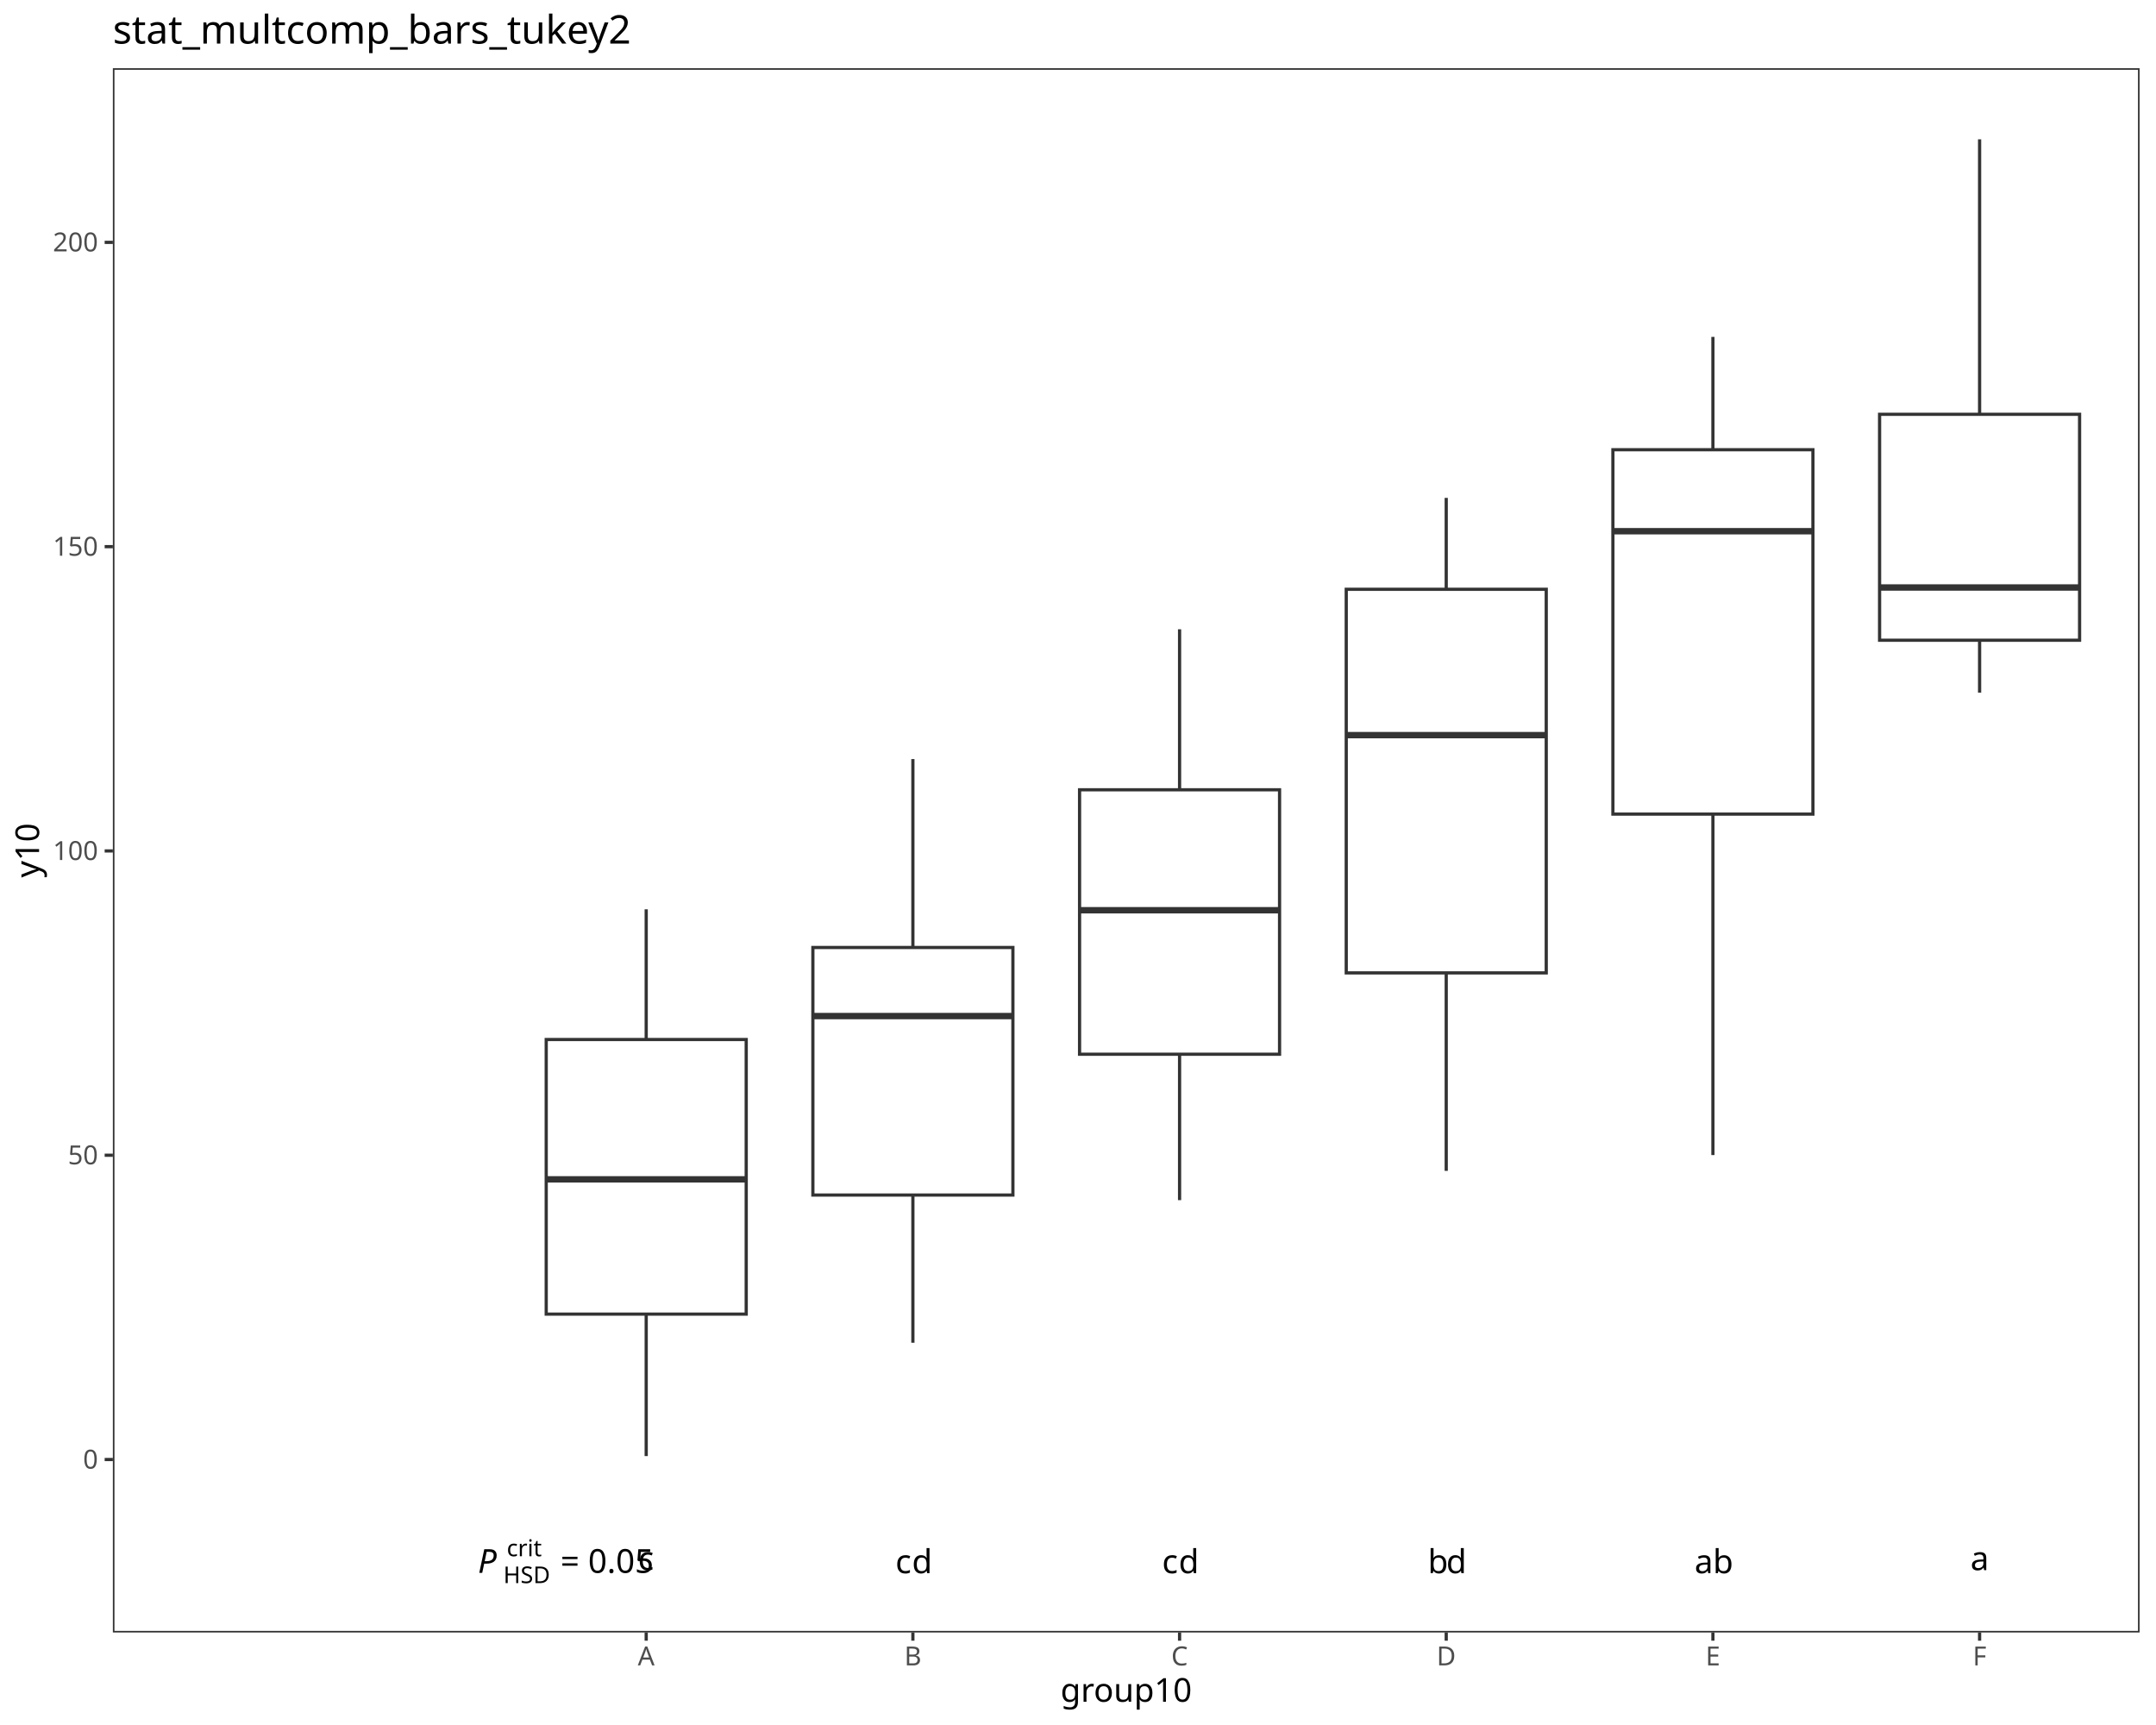
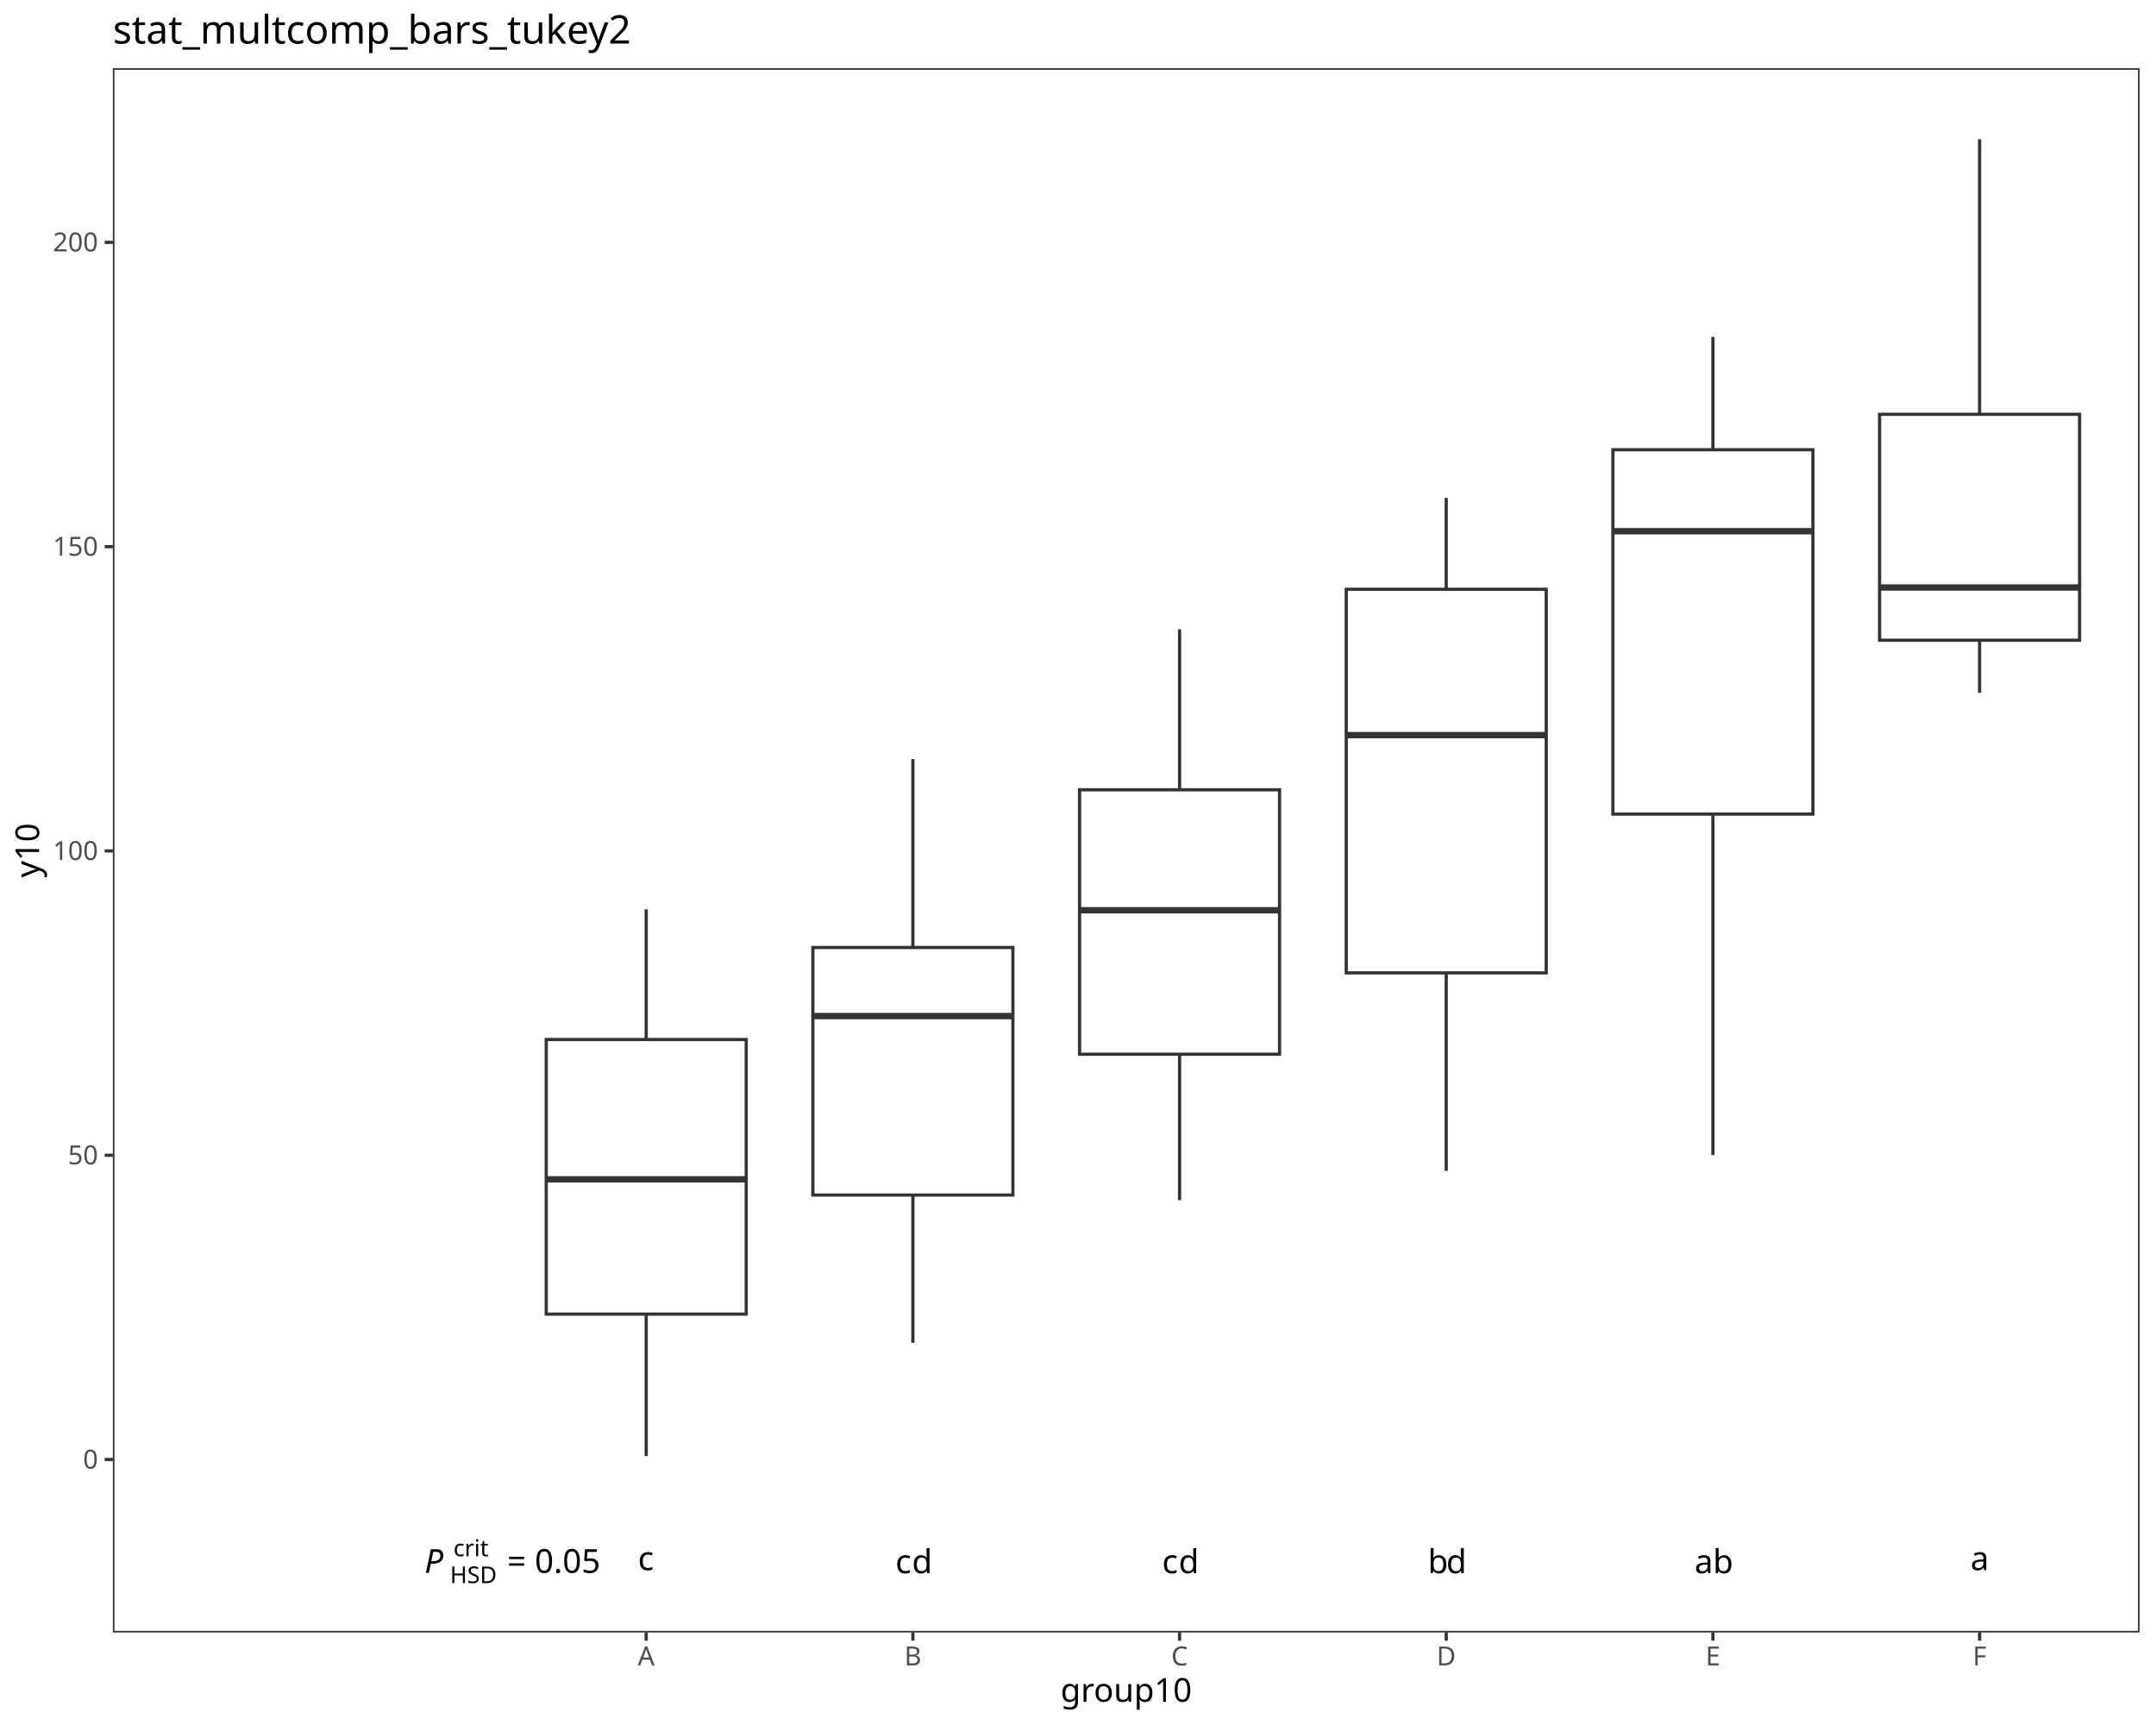
<svg xmlns="http://www.w3.org/2000/svg" class="svglite" data-engine-version="2.0" width="720.00pt" height="576.00pt" viewBox="0 0 720.00 576.00">
  <defs>
    <style type="text/css">
    .svglite line, .svglite polyline, .svglite polygon, .svglite path, .svglite rect, .svglite circle {
      fill: none;
      stroke: #000000;
      stroke-linecap: round;
      stroke-linejoin: round;
      stroke-miterlimit: 10.00;
    }
  </style>
  </defs>
  <rect width="100%" height="100%" style="stroke: none; fill: #FFFFFF;" />
  <defs>
    <clipPath id="cpMC4wMHw3MjAuMDB8MC4wMHw1NzYuMDA=">
      <rect x="0.00" y="0.00" width="720.00" height="576.00" />
    </clipPath>
  </defs>
  <g clip-path="url(#cpMC4wMHw3MjAuMDB8MC4wMHw1NzYuMDA=)">
    <rect x="0.00" y="0.00" width="720.00" height="576.00" style="stroke-width: 1.07; stroke: #FFFFFF; fill: #FFFFFF;" />
  </g>
  <defs>
    <clipPath id="cpMzcuNjl8NzE0LjUyfDIyLjc4fDU0NS4xMQ==">
      <rect x="37.69" y="22.78" width="676.83" height="522.33" />
    </clipPath>
  </defs>
  <g clip-path="url(#cpMzcuNjl8NzE0LjUyfDIyLjc4fDU0NS4xMQ==)">
    <rect x="37.69" y="22.78" width="676.83" height="522.33" style="stroke-width: 1.07; stroke: none; fill: #FFFFFF;" />
    <line x1="215.80" y1="347.11" x2="215.80" y2="303.63" style="stroke-width: 1.07; stroke: #333333; stroke-linecap: butt;" />
    <line x1="215.80" y1="438.80" x2="215.80" y2="486.20" style="stroke-width: 1.07; stroke: #333333; stroke-linecap: butt;" />
    <polygon points="182.41,347.11 182.41,438.80 249.20,438.80 249.20,347.11 182.41,347.11 " style="stroke-width: 1.07; stroke: #333333; stroke-linecap: butt; stroke-linejoin: miter; fill: #FFFFFF;" />
    <line x1="182.41" y1="393.80" x2="249.20" y2="393.80" style="stroke-width: 2.13; stroke: #333333; stroke-linecap: butt; stroke-linejoin: miter;" />
    <line x1="304.86" y1="316.38" x2="304.86" y2="253.46" style="stroke-width: 1.07; stroke: #333333; stroke-linecap: butt;" />
    <line x1="304.86" y1="399.04" x2="304.86" y2="448.35" style="stroke-width: 1.07; stroke: #333333; stroke-linecap: butt;" />
    <polygon points="271.46,316.38 271.46,399.04 338.26,399.04 338.26,316.38 271.46,316.38 " style="stroke-width: 1.07; stroke: #333333; stroke-linecap: butt; stroke-linejoin: miter; fill: #FFFFFF;" />
    <line x1="271.46" y1="339.28" x2="338.26" y2="339.28" style="stroke-width: 2.13; stroke: #333333; stroke-linecap: butt; stroke-linejoin: miter;" />
    <line x1="393.92" y1="263.72" x2="393.92" y2="210.12" style="stroke-width: 1.07; stroke: #333333; stroke-linecap: butt;" />
    <line x1="393.92" y1="352.02" x2="393.92" y2="400.75" style="stroke-width: 1.07; stroke: #333333; stroke-linecap: butt;" />
    <polygon points="360.52,263.72 360.52,352.02 427.31,352.02 427.31,263.72 360.52,263.72 " style="stroke-width: 1.07; stroke: #333333; stroke-linecap: butt; stroke-linejoin: miter; fill: #FFFFFF;" />
    <line x1="360.52" y1="303.94" x2="427.31" y2="303.94" style="stroke-width: 2.13; stroke: #333333; stroke-linecap: butt; stroke-linejoin: miter;" />
    <line x1="482.97" y1="196.77" x2="482.97" y2="166.26" style="stroke-width: 1.07; stroke: #333333; stroke-linecap: butt;" />
    <line x1="482.97" y1="324.86" x2="482.97" y2="390.96" style="stroke-width: 1.07; stroke: #333333; stroke-linecap: butt;" />
    <polygon points="449.58,196.77 449.58,324.86 516.37,324.86 516.37,196.77 449.58,196.77 " style="stroke-width: 1.07; stroke: #333333; stroke-linecap: butt; stroke-linejoin: miter; fill: #FFFFFF;" />
    <line x1="449.58" y1="245.47" x2="516.37" y2="245.47" style="stroke-width: 2.13; stroke: #333333; stroke-linecap: butt; stroke-linejoin: miter;" />
    <line x1="572.03" y1="150.17" x2="572.03" y2="112.49" style="stroke-width: 1.07; stroke: #333333; stroke-linecap: butt;" />
    <line x1="572.03" y1="271.84" x2="572.03" y2="385.68" style="stroke-width: 1.07; stroke: #333333; stroke-linecap: butt;" />
    <polygon points="538.63,150.17 538.63,271.84 605.43,271.84 605.43,150.17 538.63,150.17 " style="stroke-width: 1.07; stroke: #333333; stroke-linecap: butt; stroke-linejoin: miter; fill: #FFFFFF;" />
    <line x1="538.63" y1="177.38" x2="605.43" y2="177.38" style="stroke-width: 2.13; stroke: #333333; stroke-linecap: butt; stroke-linejoin: miter;" />
    <line x1="661.09" y1="138.34" x2="661.09" y2="46.53" style="stroke-width: 1.07; stroke: #333333; stroke-linecap: butt;" />
    <line x1="661.09" y1="213.78" x2="661.09" y2="231.31" style="stroke-width: 1.07; stroke: #333333; stroke-linecap: butt;" />
    <polygon points="627.69,138.34 627.69,213.78 694.48,213.78 694.48,138.34 627.69,138.34 " style="stroke-width: 1.07; stroke: #333333; stroke-linecap: butt; stroke-linejoin: miter; fill: #FFFFFF;" />
    <line x1="627.69" y1="196.17" x2="694.48" y2="196.17" style="stroke-width: 2.13; stroke: #333333; stroke-linecap: butt; stroke-linejoin: miter;" />
-     <text x="153.46" y="525.20" style="font-size: 11.04px; font-family: sans;" textLength="6.13px" lengthAdjust="spacingAndGlyphs">  </text>
-     <text x="159.60" y="525.20" style="font-size: 11.04px; font-style: italic; font-family: sans;" textLength="7.37px" lengthAdjust="spacingAndGlyphs">P</text>
-     <text x="168.10" y="528.62" style="font-size: 7.73px; font-family: sans;" textLength="16.32px" lengthAdjust="spacingAndGlyphs">HSD</text>
-     <text x="169.24" y="519.65" style="font-size: 7.73px; font-family: sans;" textLength="10.30px" lengthAdjust="spacingAndGlyphs">crit</text>
-     <text x="184.42" y="525.20" style="font-size: 11.04px; font-family: sans;" textLength="2.76px" lengthAdjust="spacingAndGlyphs"> </text>
-     <text x="187.18" y="525.20" style="font-size: 11.04px; font-family: sans;" textLength="6.45px" lengthAdjust="spacingAndGlyphs">=</text>
-     <text x="193.64" y="525.20" style="font-size: 11.04px; font-family: sans;" textLength="2.76px" lengthAdjust="spacingAndGlyphs"> </text>
-     <text x="196.40" y="525.20" style="font-size: 11.04px; font-family: sans;" textLength="21.49px" lengthAdjust="spacingAndGlyphs">0.05</text>
+     <text x="135.65" y="525.20" style="font-size: 11.04px; font-family: sans;" textLength="6.13px" lengthAdjust="spacingAndGlyphs">  </text>
+     <text x="141.78" y="525.20" style="font-size: 11.04px; font-style: italic; font-family: sans;" textLength="7.37px" lengthAdjust="spacingAndGlyphs">P</text>
+     <text x="150.29" y="528.62" style="font-size: 7.73px; font-family: sans;" textLength="16.32px" lengthAdjust="spacingAndGlyphs">HSD</text>
+     <text x="151.43" y="519.65" style="font-size: 7.73px; font-family: sans;" textLength="10.30px" lengthAdjust="spacingAndGlyphs">crit</text>
+     <text x="166.61" y="525.20" style="font-size: 11.04px; font-family: sans;" textLength="2.76px" lengthAdjust="spacingAndGlyphs"> </text>
+     <text x="169.37" y="525.20" style="font-size: 11.04px; font-family: sans;" textLength="6.45px" lengthAdjust="spacingAndGlyphs">=</text>
+     <text x="175.82" y="525.20" style="font-size: 11.04px; font-family: sans;" textLength="2.76px" lengthAdjust="spacingAndGlyphs"> </text>
+     <text x="178.59" y="525.20" style="font-size: 11.04px; font-family: sans;" textLength="21.49px" lengthAdjust="spacingAndGlyphs">0.05</text>
    <text x="213.04" y="524.29" style="font-size: 11.04px; font-family: sans;" textLength="5.52px" lengthAdjust="spacingAndGlyphs">c</text>
    <text x="299.03" y="525.32" style="font-size: 11.04px; font-family: sans;" textLength="5.52px" lengthAdjust="spacingAndGlyphs">c</text>
    <text x="304.55" y="525.32" style="font-size: 11.04px; font-family: sans;" textLength="6.14px" lengthAdjust="spacingAndGlyphs">d</text>
    <text x="388.08" y="525.32" style="font-size: 11.04px; font-family: sans;" textLength="5.52px" lengthAdjust="spacingAndGlyphs">c</text>
    <text x="393.61" y="525.32" style="font-size: 11.04px; font-family: sans;" textLength="6.14px" lengthAdjust="spacingAndGlyphs">d</text>
    <text x="476.83" y="525.32" style="font-size: 11.04px; font-family: sans;" textLength="6.14px" lengthAdjust="spacingAndGlyphs">b</text>
    <text x="482.97" y="525.32" style="font-size: 11.04px; font-family: sans;" textLength="6.14px" lengthAdjust="spacingAndGlyphs">d</text>
    <text x="565.89" y="525.32" style="font-size: 11.04px; font-family: sans;" textLength="6.14px" lengthAdjust="spacingAndGlyphs">a</text>
    <text x="572.03" y="525.32" style="font-size: 11.04px; font-family: sans;" textLength="6.14px" lengthAdjust="spacingAndGlyphs">b</text>
    <text x="658.02" y="524.29" style="font-size: 11.04px; font-family: sans;" textLength="6.14px" lengthAdjust="spacingAndGlyphs">a</text>
    <rect x="37.69" y="22.78" width="676.83" height="522.33" style="stroke-width: 1.07; stroke: #333333;" />
  </g>
  <g clip-path="url(#cpMC4wMHw3MjAuMDB8MC4wMHw1NzYuMDA=)">
    <text x="32.76" y="490.39" text-anchor="end" style="font-size: 8.80px; fill: #4D4D4D; font-family: sans;" textLength="4.89px" lengthAdjust="spacingAndGlyphs">0</text>
    <text x="32.76" y="388.78" text-anchor="end" style="font-size: 8.80px; fill: #4D4D4D; font-family: sans;" textLength="9.79px" lengthAdjust="spacingAndGlyphs">50</text>
    <text x="32.76" y="287.17" text-anchor="end" style="font-size: 8.80px; fill: #4D4D4D; font-family: sans;" textLength="14.68px" lengthAdjust="spacingAndGlyphs">100</text>
    <text x="32.76" y="185.56" text-anchor="end" style="font-size: 8.80px; fill: #4D4D4D; font-family: sans;" textLength="14.68px" lengthAdjust="spacingAndGlyphs">150</text>
    <text x="32.76" y="83.95" text-anchor="end" style="font-size: 8.80px; fill: #4D4D4D; font-family: sans;" textLength="14.68px" lengthAdjust="spacingAndGlyphs">200</text>
    <polyline points="34.95,487.36 37.69,487.36 " style="stroke-width: 1.07; stroke: #333333; stroke-linecap: butt;" />
    <polyline points="34.95,385.75 37.69,385.75 " style="stroke-width: 1.07; stroke: #333333; stroke-linecap: butt;" />
    <polyline points="34.95,284.14 37.69,284.14 " style="stroke-width: 1.07; stroke: #333333; stroke-linecap: butt;" />
    <polyline points="34.95,182.54 37.69,182.54 " style="stroke-width: 1.07; stroke: #333333; stroke-linecap: butt;" />
    <polyline points="34.95,80.93 37.69,80.93 " style="stroke-width: 1.07; stroke: #333333; stroke-linecap: butt;" />
    <polyline points="215.80,547.85 215.80,545.11 " style="stroke-width: 1.07; stroke: #333333; stroke-linecap: butt;" />
    <polyline points="304.86,547.85 304.86,545.11 " style="stroke-width: 1.07; stroke: #333333; stroke-linecap: butt;" />
    <polyline points="393.92,547.85 393.92,545.11 " style="stroke-width: 1.07; stroke: #333333; stroke-linecap: butt;" />
    <polyline points="482.97,547.85 482.97,545.11 " style="stroke-width: 1.07; stroke: #333333; stroke-linecap: butt;" />
    <polyline points="572.03,547.85 572.03,545.11 " style="stroke-width: 1.07; stroke: #333333; stroke-linecap: butt;" />
    <polyline points="661.09,547.85 661.09,545.11 " style="stroke-width: 1.07; stroke: #333333; stroke-linecap: butt;" />
    <text x="215.80" y="556.10" text-anchor="middle" style="font-size: 8.80px; fill: #4D4D4D; font-family: sans;" textLength="5.87px" lengthAdjust="spacingAndGlyphs">A</text>
    <text x="304.86" y="556.10" text-anchor="middle" style="font-size: 8.80px; fill: #4D4D4D; font-family: sans;" textLength="5.87px" lengthAdjust="spacingAndGlyphs">B</text>
    <text x="393.92" y="556.10" text-anchor="middle" style="font-size: 8.80px; fill: #4D4D4D; font-family: sans;" textLength="6.36px" lengthAdjust="spacingAndGlyphs">C</text>
    <text x="482.97" y="556.10" text-anchor="middle" style="font-size: 8.80px; fill: #4D4D4D; font-family: sans;" textLength="6.36px" lengthAdjust="spacingAndGlyphs">D</text>
    <text x="572.03" y="556.10" text-anchor="middle" style="font-size: 8.80px; fill: #4D4D4D; font-family: sans;" textLength="5.87px" lengthAdjust="spacingAndGlyphs">E</text>
    <text x="661.09" y="556.10" text-anchor="middle" style="font-size: 8.80px; fill: #4D4D4D; font-family: sans;" textLength="5.38px" lengthAdjust="spacingAndGlyphs">F</text>
    <text x="376.10" y="568.24" text-anchor="middle" style="font-size: 11.00px; font-family: sans;" textLength="40.37px" lengthAdjust="spacingAndGlyphs">group10</text>
    <text transform="translate(13.05,283.95) rotate(-90)" text-anchor="middle" style="font-size: 11.00px; font-family: sans;" textLength="17.74px" lengthAdjust="spacingAndGlyphs">y10</text>
    <text x="37.69" y="14.56" style="font-size: 13.20px; font-family: sans;" textLength="165.12px" lengthAdjust="spacingAndGlyphs">stat_multcomp_bars_tukey2</text>
  </g>
</svg>
